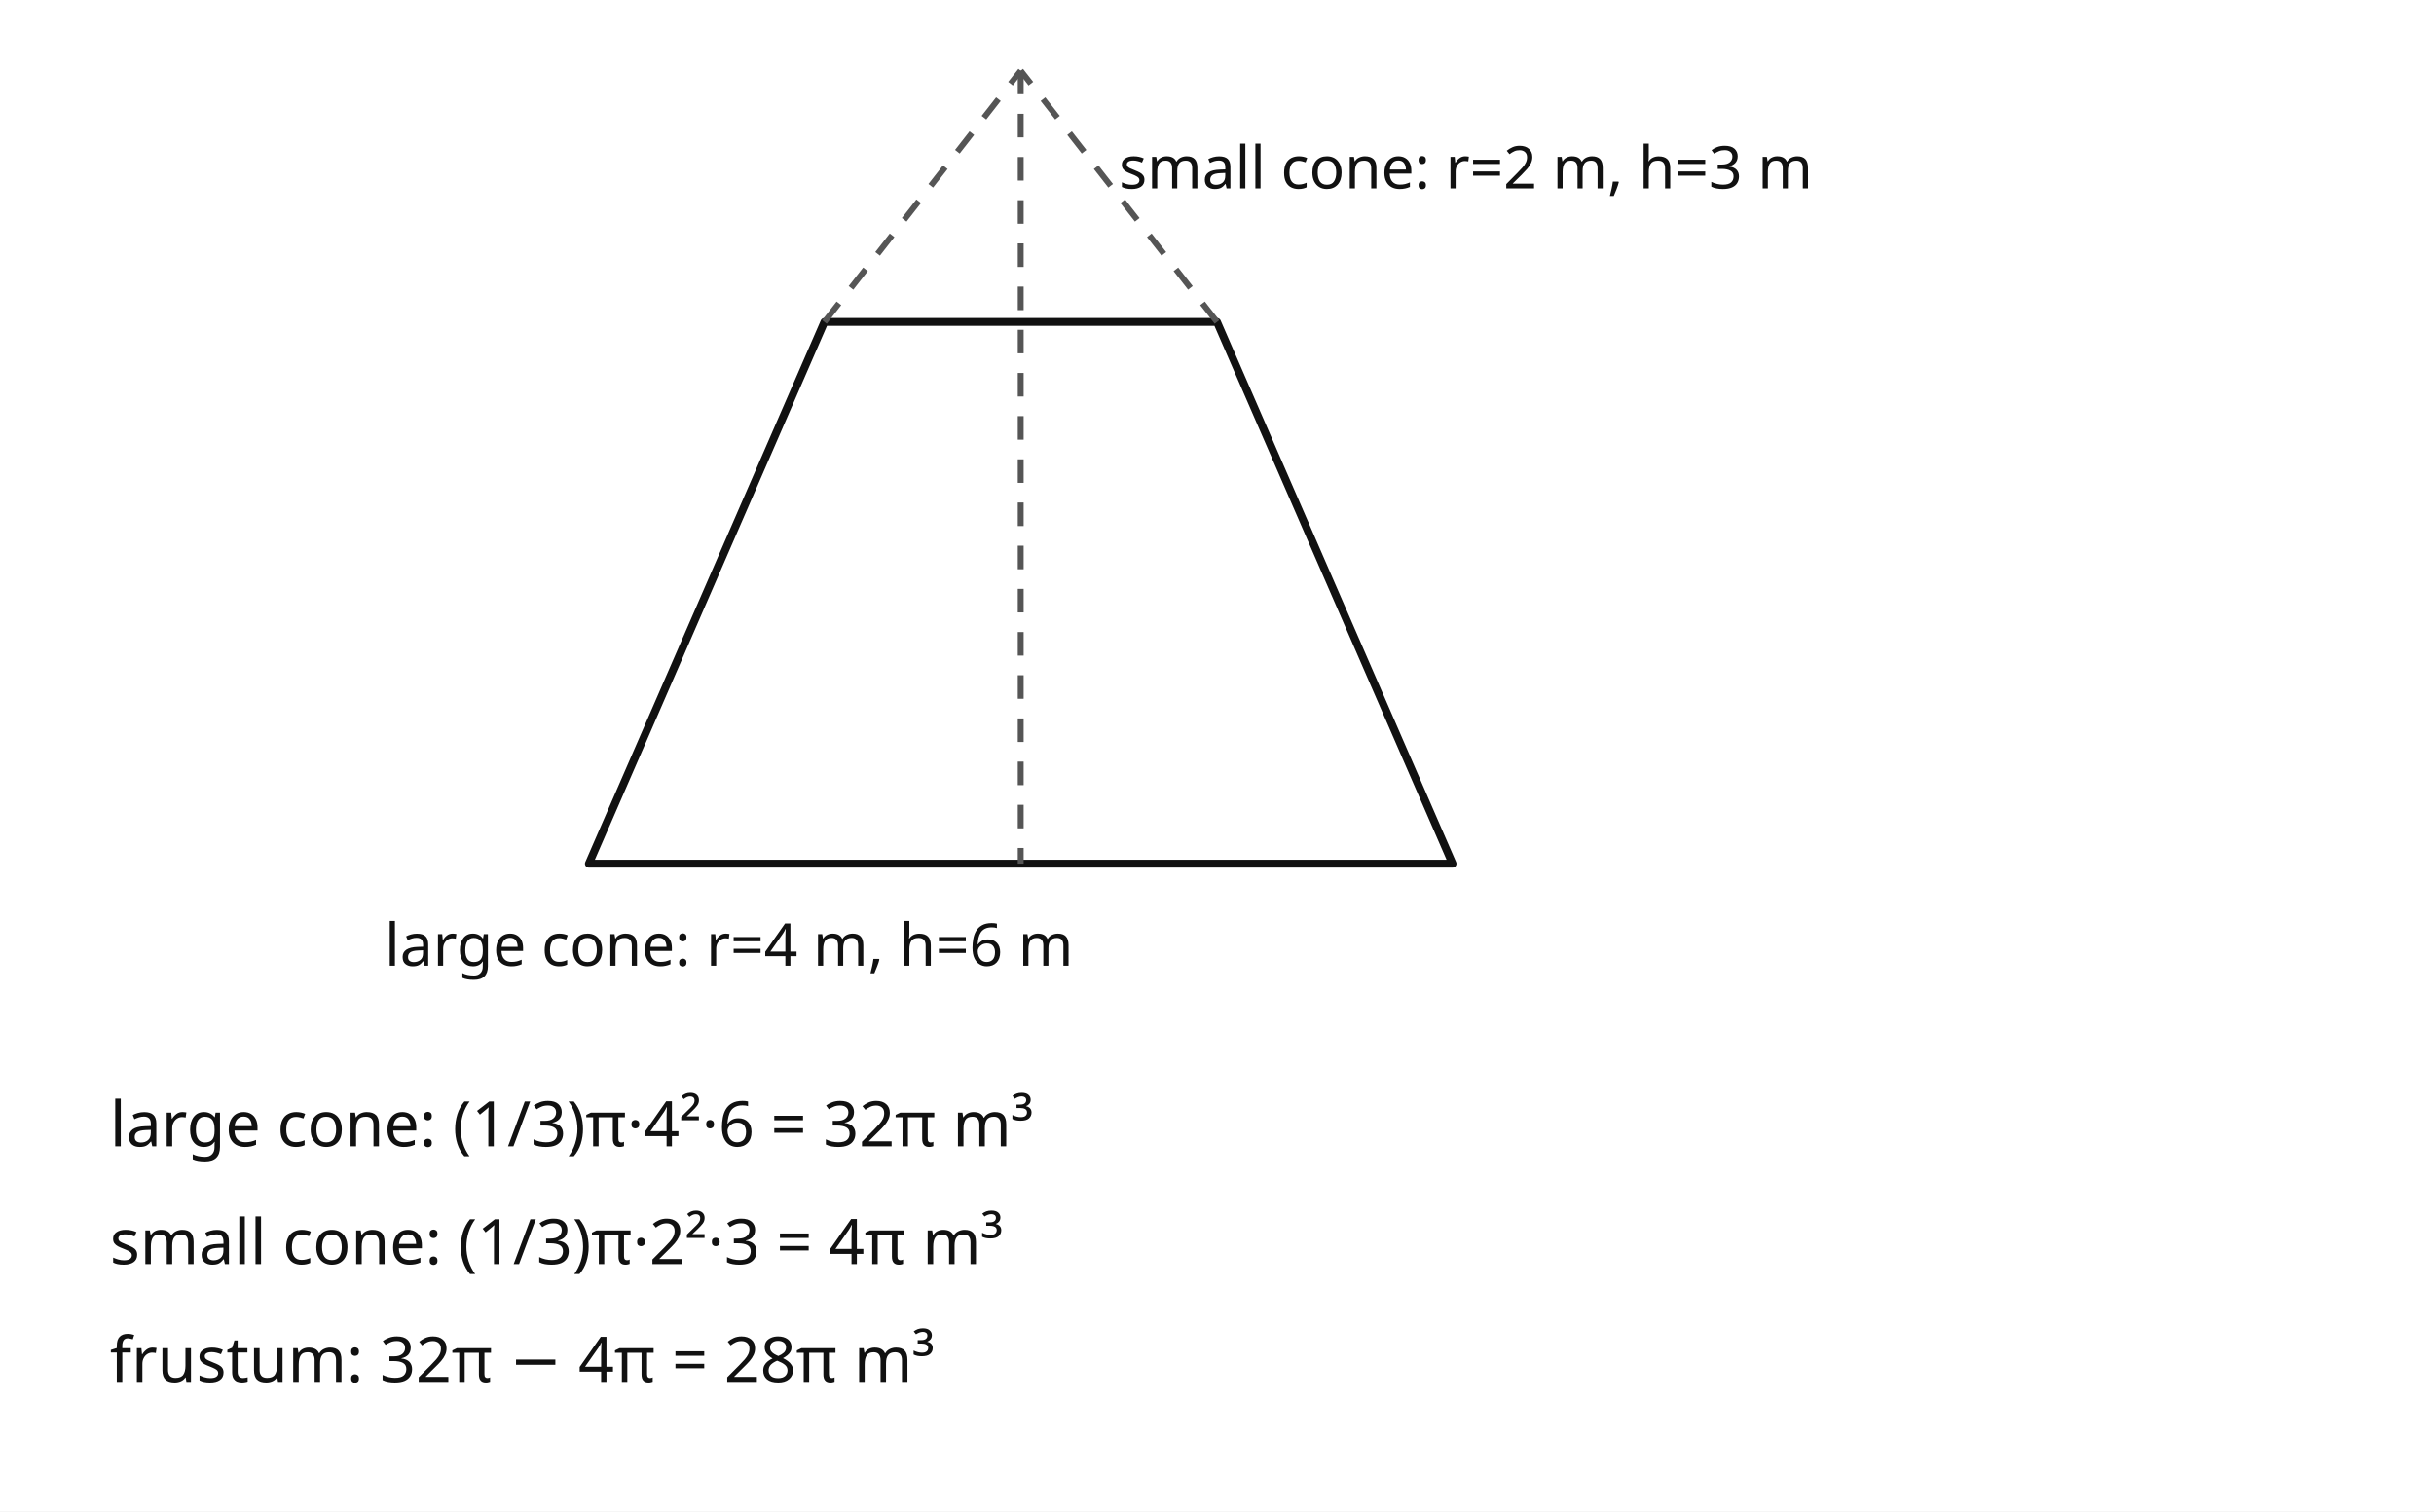
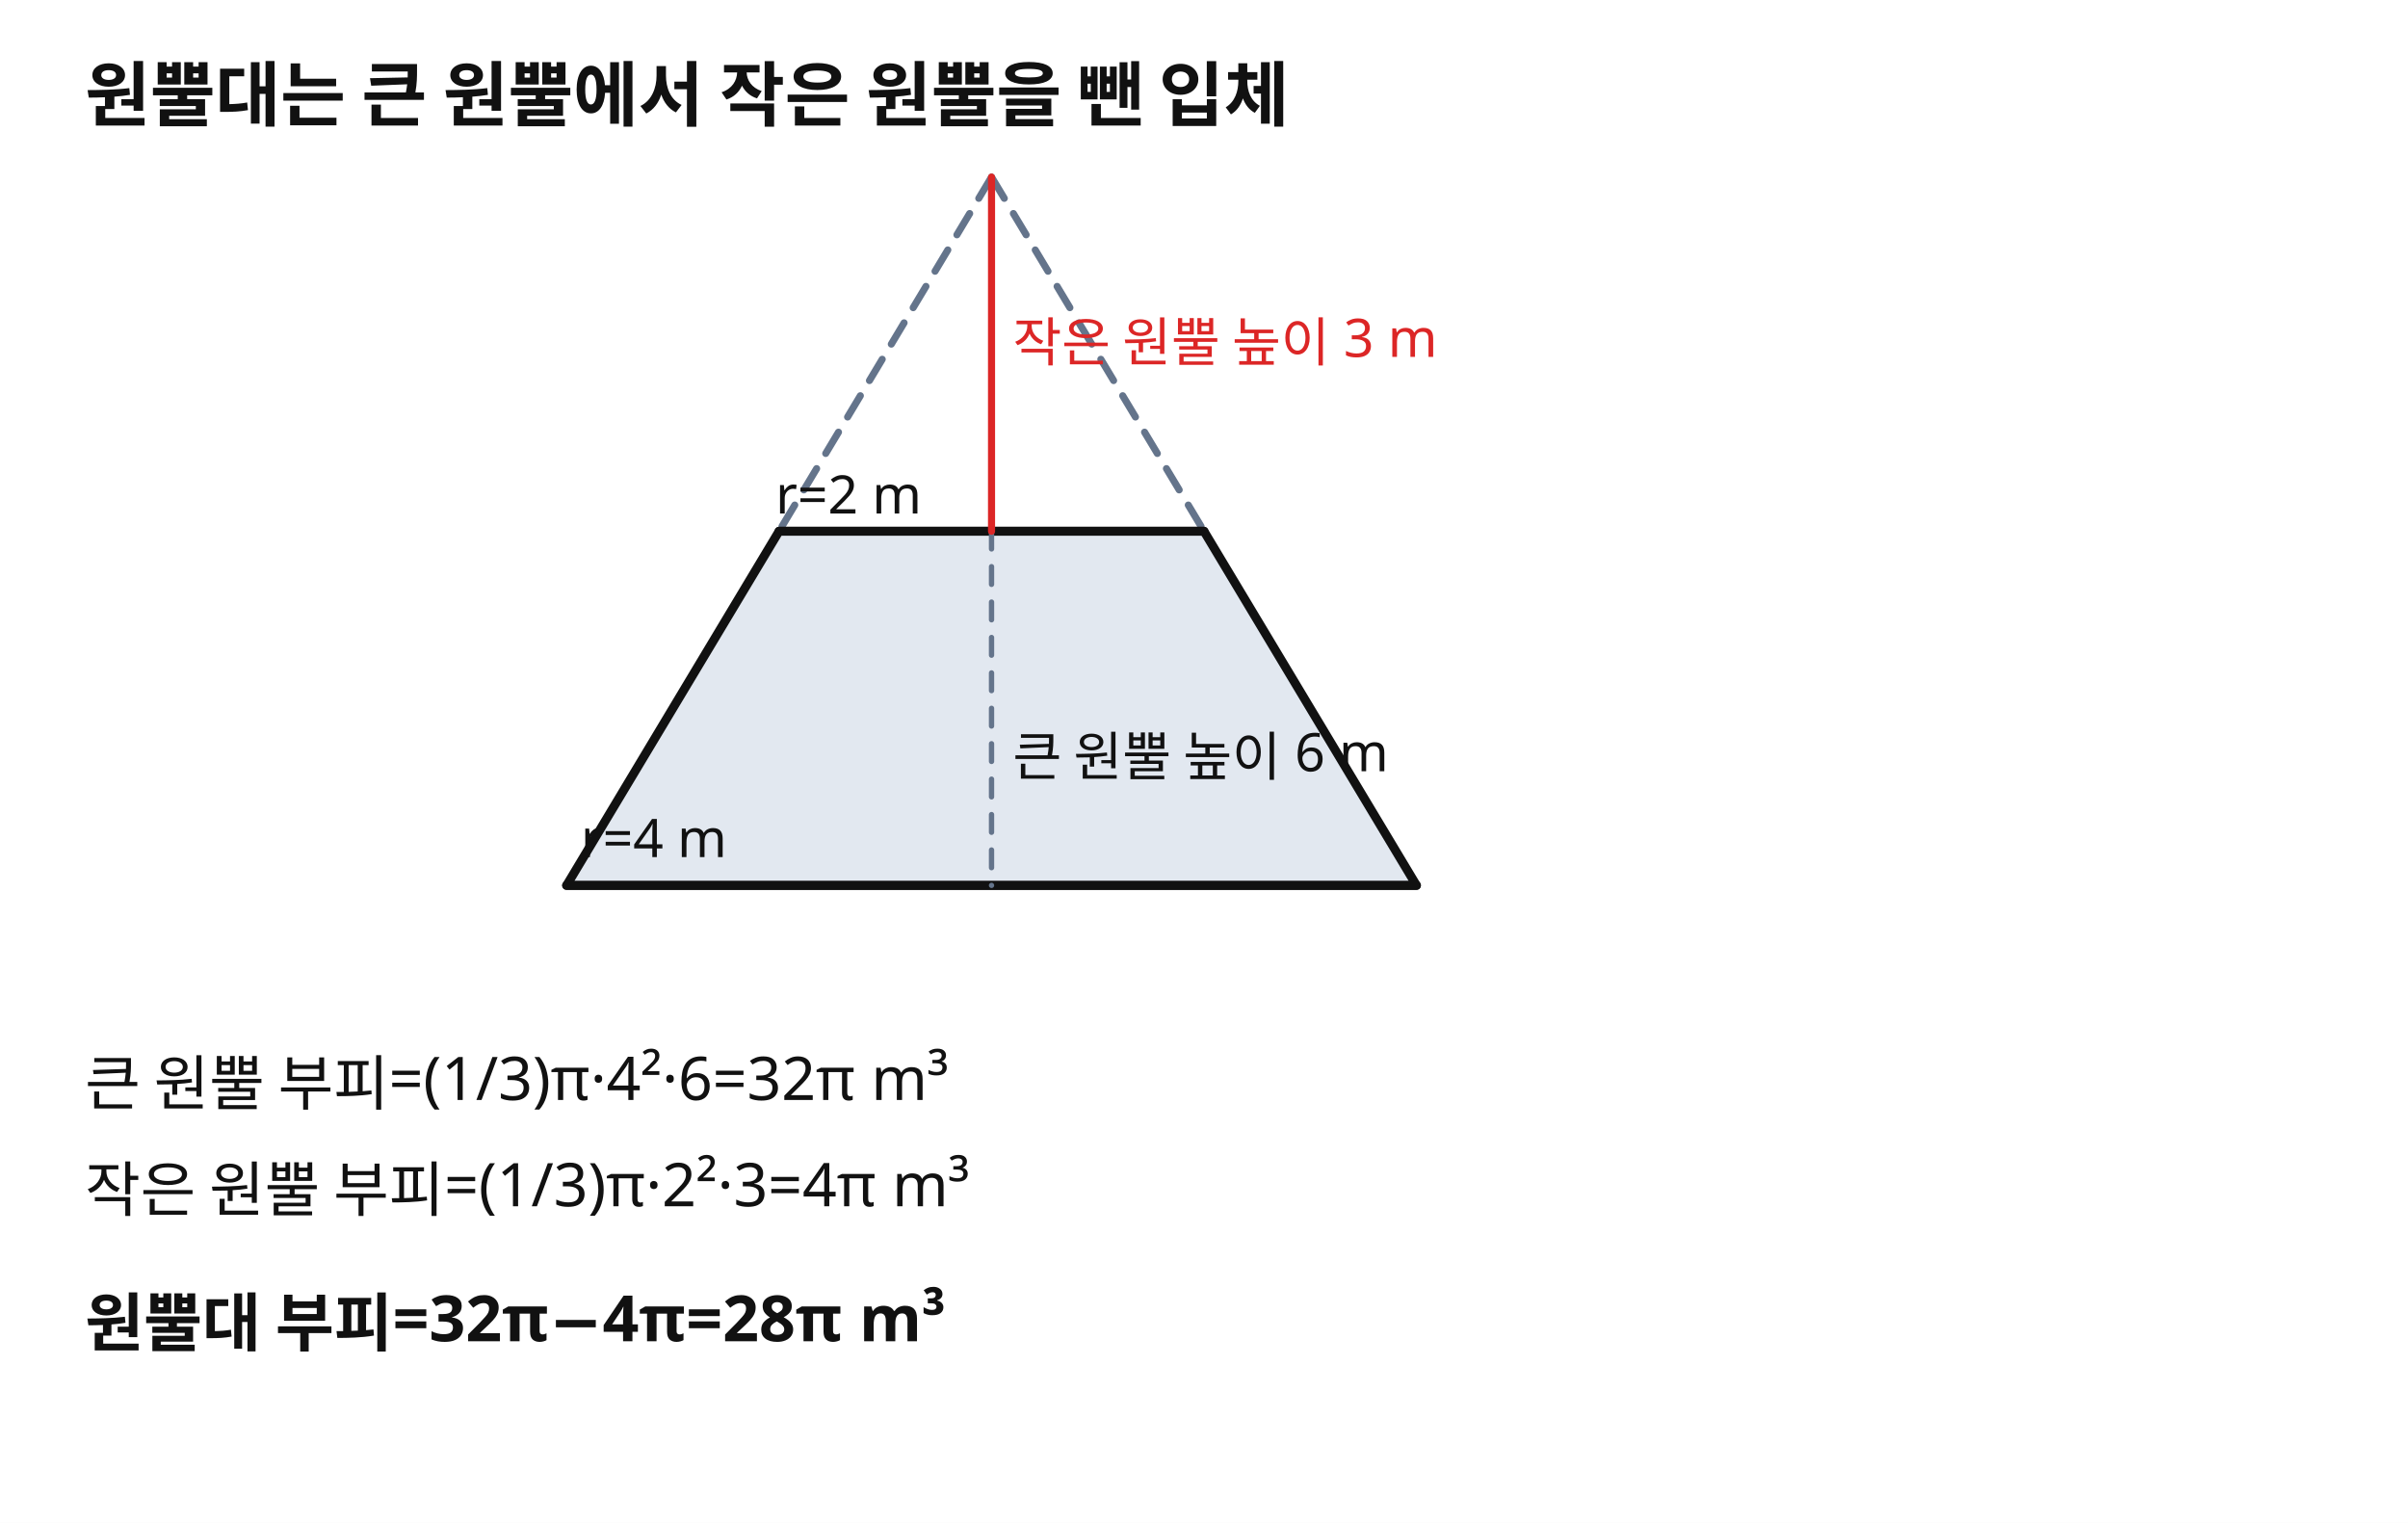
- <svg xmlns="http://www.w3.org/2000/svg" viewBox="0 0 620 385" preserveAspectRatio="xMidYMid meet">
-   <rect width="620" height="385" fill="#fff" />
-   <style>.s{fill:none;stroke:#111;stroke-width:2;stroke-linecap:round;stroke-linejoin:round}.a{fill:none;stroke:#555;stroke-width:1.5;stroke-dasharray:6 5}.t{font:16px sans-serif;fill:#111}.m{font:15px sans-serif;fill:#111}</style>
-   <path class="s" d="M150 220 L210 82 L310 82 L370 220 Z" />
-   <line class="a" x1="210" y1="82" x2="260" y2="18" />
-   <line class="a" x1="310" y1="82" x2="260" y2="18" />
-   <line class="a" x1="260" y1="18" x2="260" y2="220" />
-   <text class="m" x="285" y="48">small cone: r=2 m, h=3 m</text>
-   <text class="m" x="98" y="246">large cone: r=4 m, h=6 m</text>
-   <text class="t" x="28" y="292">large cone: (1/3)π·4²·6 = 32π m³</text>
-   <text class="t" x="28" y="322">small cone: (1/3)π·2²·3 = 4π m³</text>
-   <text class="t" x="28" y="352">frustum: 32π − 4π = 28π m³</text>
+ <svg xmlns="http://www.w3.org/2000/svg" viewBox="0 0 680 430" role="img" aria-label="큰 원뿔의 높이 6m와 작은 원뿔의 높이 3m, 반지름 4m와 2m로 나타낸 원뿔대">
+   <rect width="680" height="430" fill="#fff" />
+   <g stroke-linejoin="round" stroke-linecap="round">
+     <path d="M280 50 L160 250 M280 50 L400 250" fill="none" stroke="#64748b" stroke-width="2" stroke-dasharray="7 5" />
+     <path d="M220 150 L160 250 L400 250 L340 150 Z" fill="#e2e8f0" stroke="#111" stroke-width="2.5" />
+     <line x1="220" y1="150" x2="340" y2="150" stroke="#111" stroke-width="2.5" />
+     <line x1="160" y1="250" x2="400" y2="250" stroke="#111" stroke-width="2.5" />
+     <line x1="280" y1="50" x2="280" y2="250" stroke="#64748b" stroke-width="1.5" stroke-dasharray="5 5" />
+     <line x1="280" y1="50" x2="280" y2="150" stroke="#dc2626" stroke-width="2" />
+   </g>
+   <g fill="#111" font-family="sans-serif">
+     <text x="24" y="34" font-size="20" font-weight="700">원뿔대는 큰 원뿔에서 작은 원뿔을 뺀 입체</text>
+     <text x="286" y="102" font-size="15" fill="#dc2626">작은 원뿔 높이 3 m</text>
+     <text x="286" y="219" font-size="15">큰 원뿔 높이 6 m</text>
+     <text x="219" y="145" font-size="15">r=2 m</text>
+     <text x="164" y="242" font-size="15">r=4 m</text>
+     <text x="24" y="312" font-size="17">큰 원뿔 부피=(1/3)π·4²·6=32π m³</text>
+     <text x="24" y="342" font-size="17">작은 원뿔 부피=(1/3)π·2²·3=4π m³</text>
+     <text x="24" y="380" font-size="18" font-weight="700">원뿔대 부피=32π−4π=28π m³</text>
+   </g>
</svg>
